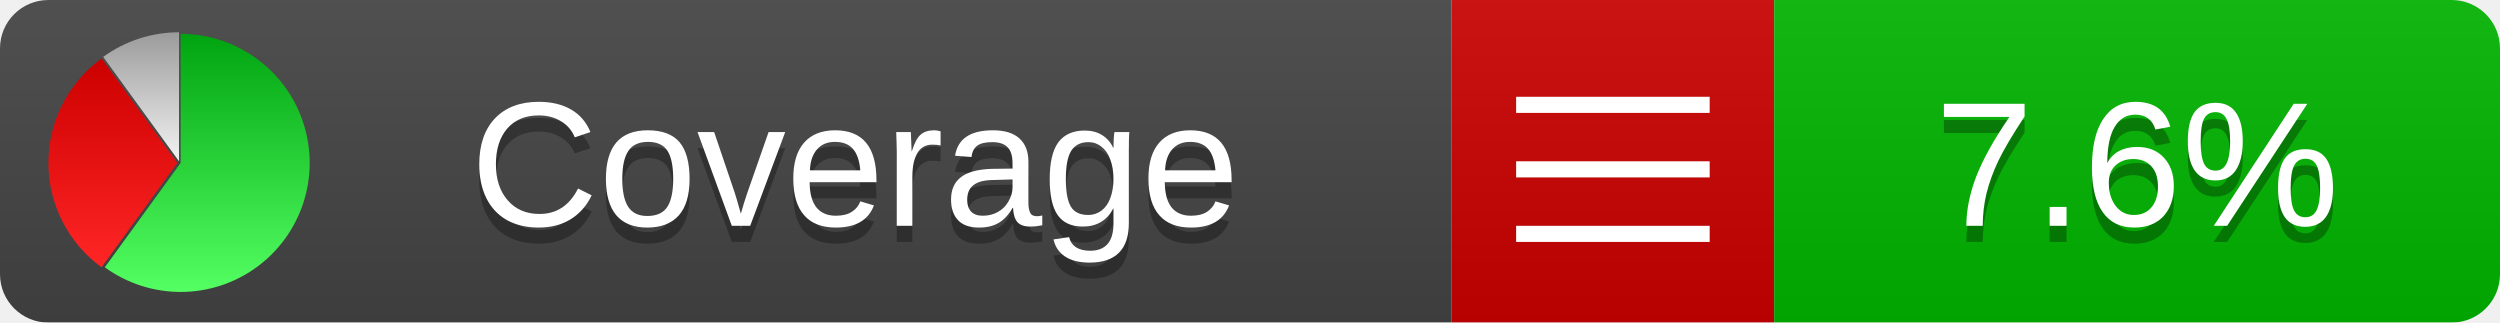
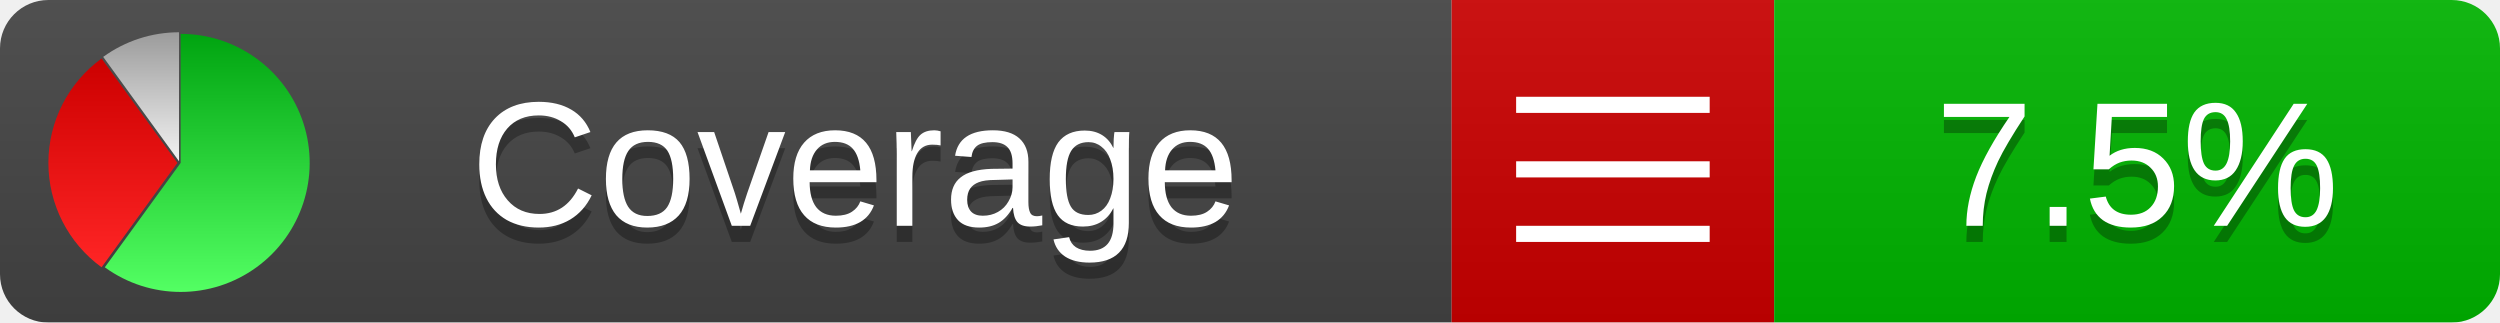
<svg xmlns="http://www.w3.org/2000/svg" xmlns:xlink="http://www.w3.org/1999/xlink" width="155" height="20">
  <style type="text/css">
          
            @keyframes fadeout {
              0 % { visibility: visible; opacity: 1; }
              40% { visibility: visible; opacity: 1; }
              50% { visibility: hidden; opacity: 0; }
              90% { visibility: hidden; opacity: 0; }
              100% { visibility: visible; opacity: 1; }
            }
            @keyframes fadein {
              0% { visibility: hidden; opacity: 0; }
              40% { visibility: hidden; opacity: 0; }
              50% { visibility: visible; opacity: 1; }
              90% { visibility: visible; opacity: 1; }
              100% { visibility: hidden; opacity: 0; }
            }
            .linecoverage {
                animation-duration: 10s;
                animation-name: fadeout;
                animation-iteration-count: infinite;
            }
            .branchcoverage {
                animation-duration: 10s;
                animation-name: fadein;
                animation-iteration-count: infinite;
            }
          
    </style>
  <defs>
    <linearGradient id="gradient" x2="0" y2="100%">
      <stop offset="0" stop-color="#bbb" stop-opacity=".1" />
      <stop offset="1" stop-opacity=".1" />
    </linearGradient>
    <linearGradient id="green" x2="0" y2="100%">
      <stop offset="0" stop-color="#00A410" />
      <stop offset="1" stop-color="#53FF63" />
    </linearGradient>
    <linearGradient id="red" x2="0" y2="100%">
      <stop offset="0" stop-color="#C00" />
      <stop offset="1" stop-color="#FF2525" />
    </linearGradient>
    <linearGradient id="gray" x2="0" y2="100%">
      <stop offset="0" stop-color="#9B9B9B" />
      <stop offset="1" stop-color="#F3F3F3" />
    </linearGradient>
    <mask id="mask">
      <rect width="155" height="20" rx="3" fill="#fff" />
    </mask>
    <g id="icon">
      <path style="fill:url(#green);" d="M205,202.5 l0,-200 a200,200 0 1,1 -117.558,361.803 z" />
      <path style="fill:url(#red);" d="M200,202.5 l-117.558,161.803 a200,200 0 0,1 0,-323.607 z" />
      <path style="fill:url(#gray);" d="M202.5,200 l-117.558,-161.803 a200,200 0 0,1 117.558,-38.196 z" />
    </g>
  </defs>
  <g mask="url(#mask)">
    <rect x="0" y="0" width="90" height="20" fill="#444" />
    <rect x="90" y="0" width="20" height="20" fill="#c00" />
    <rect x="110" y="0" width="45" height="20" fill="#00B600" />
    <rect x="0" y="0" width="155" height="20" fill="url(#gradient)" />
  </g>
  <g>
    <path class="" stroke="#fff" d="M94 6.5 h12 M94 10.5 h12 M94 14.5 h12" />
  </g>
  <g fill="#fff" text-anchor="middle" font-family="Verdana,Arial,Geneva,sans-serif" font-size="11">
    <a xlink:href="https://github.com/danielpalme/ReportGenerator" target="_top">
      <use xlink:href="#icon" transform="translate(3,2) scale(.04)" />
    </a>
    <text x="53" y="15" fill="#010101" fill-opacity=".3">Coverage</text>
    <text x="53" y="14" fill="#fff">Coverage</text>
-     <text class="" x="132.5" y="15" fill="#010101" fill-opacity=".3">7.6%</text>
-     <text class="" x="132.5" y="14">7.6%</text>
+     <text class="" x="132.5" y="15" fill="#010101" fill-opacity=".3">7.5%</text>
+     <text class="" x="132.5" y="14">7.5%</text>
  </g>
  <g>
    <rect class="" x="90" y="0" width="65" height="20" fill-opacity="0" />
  </g>
</svg>
